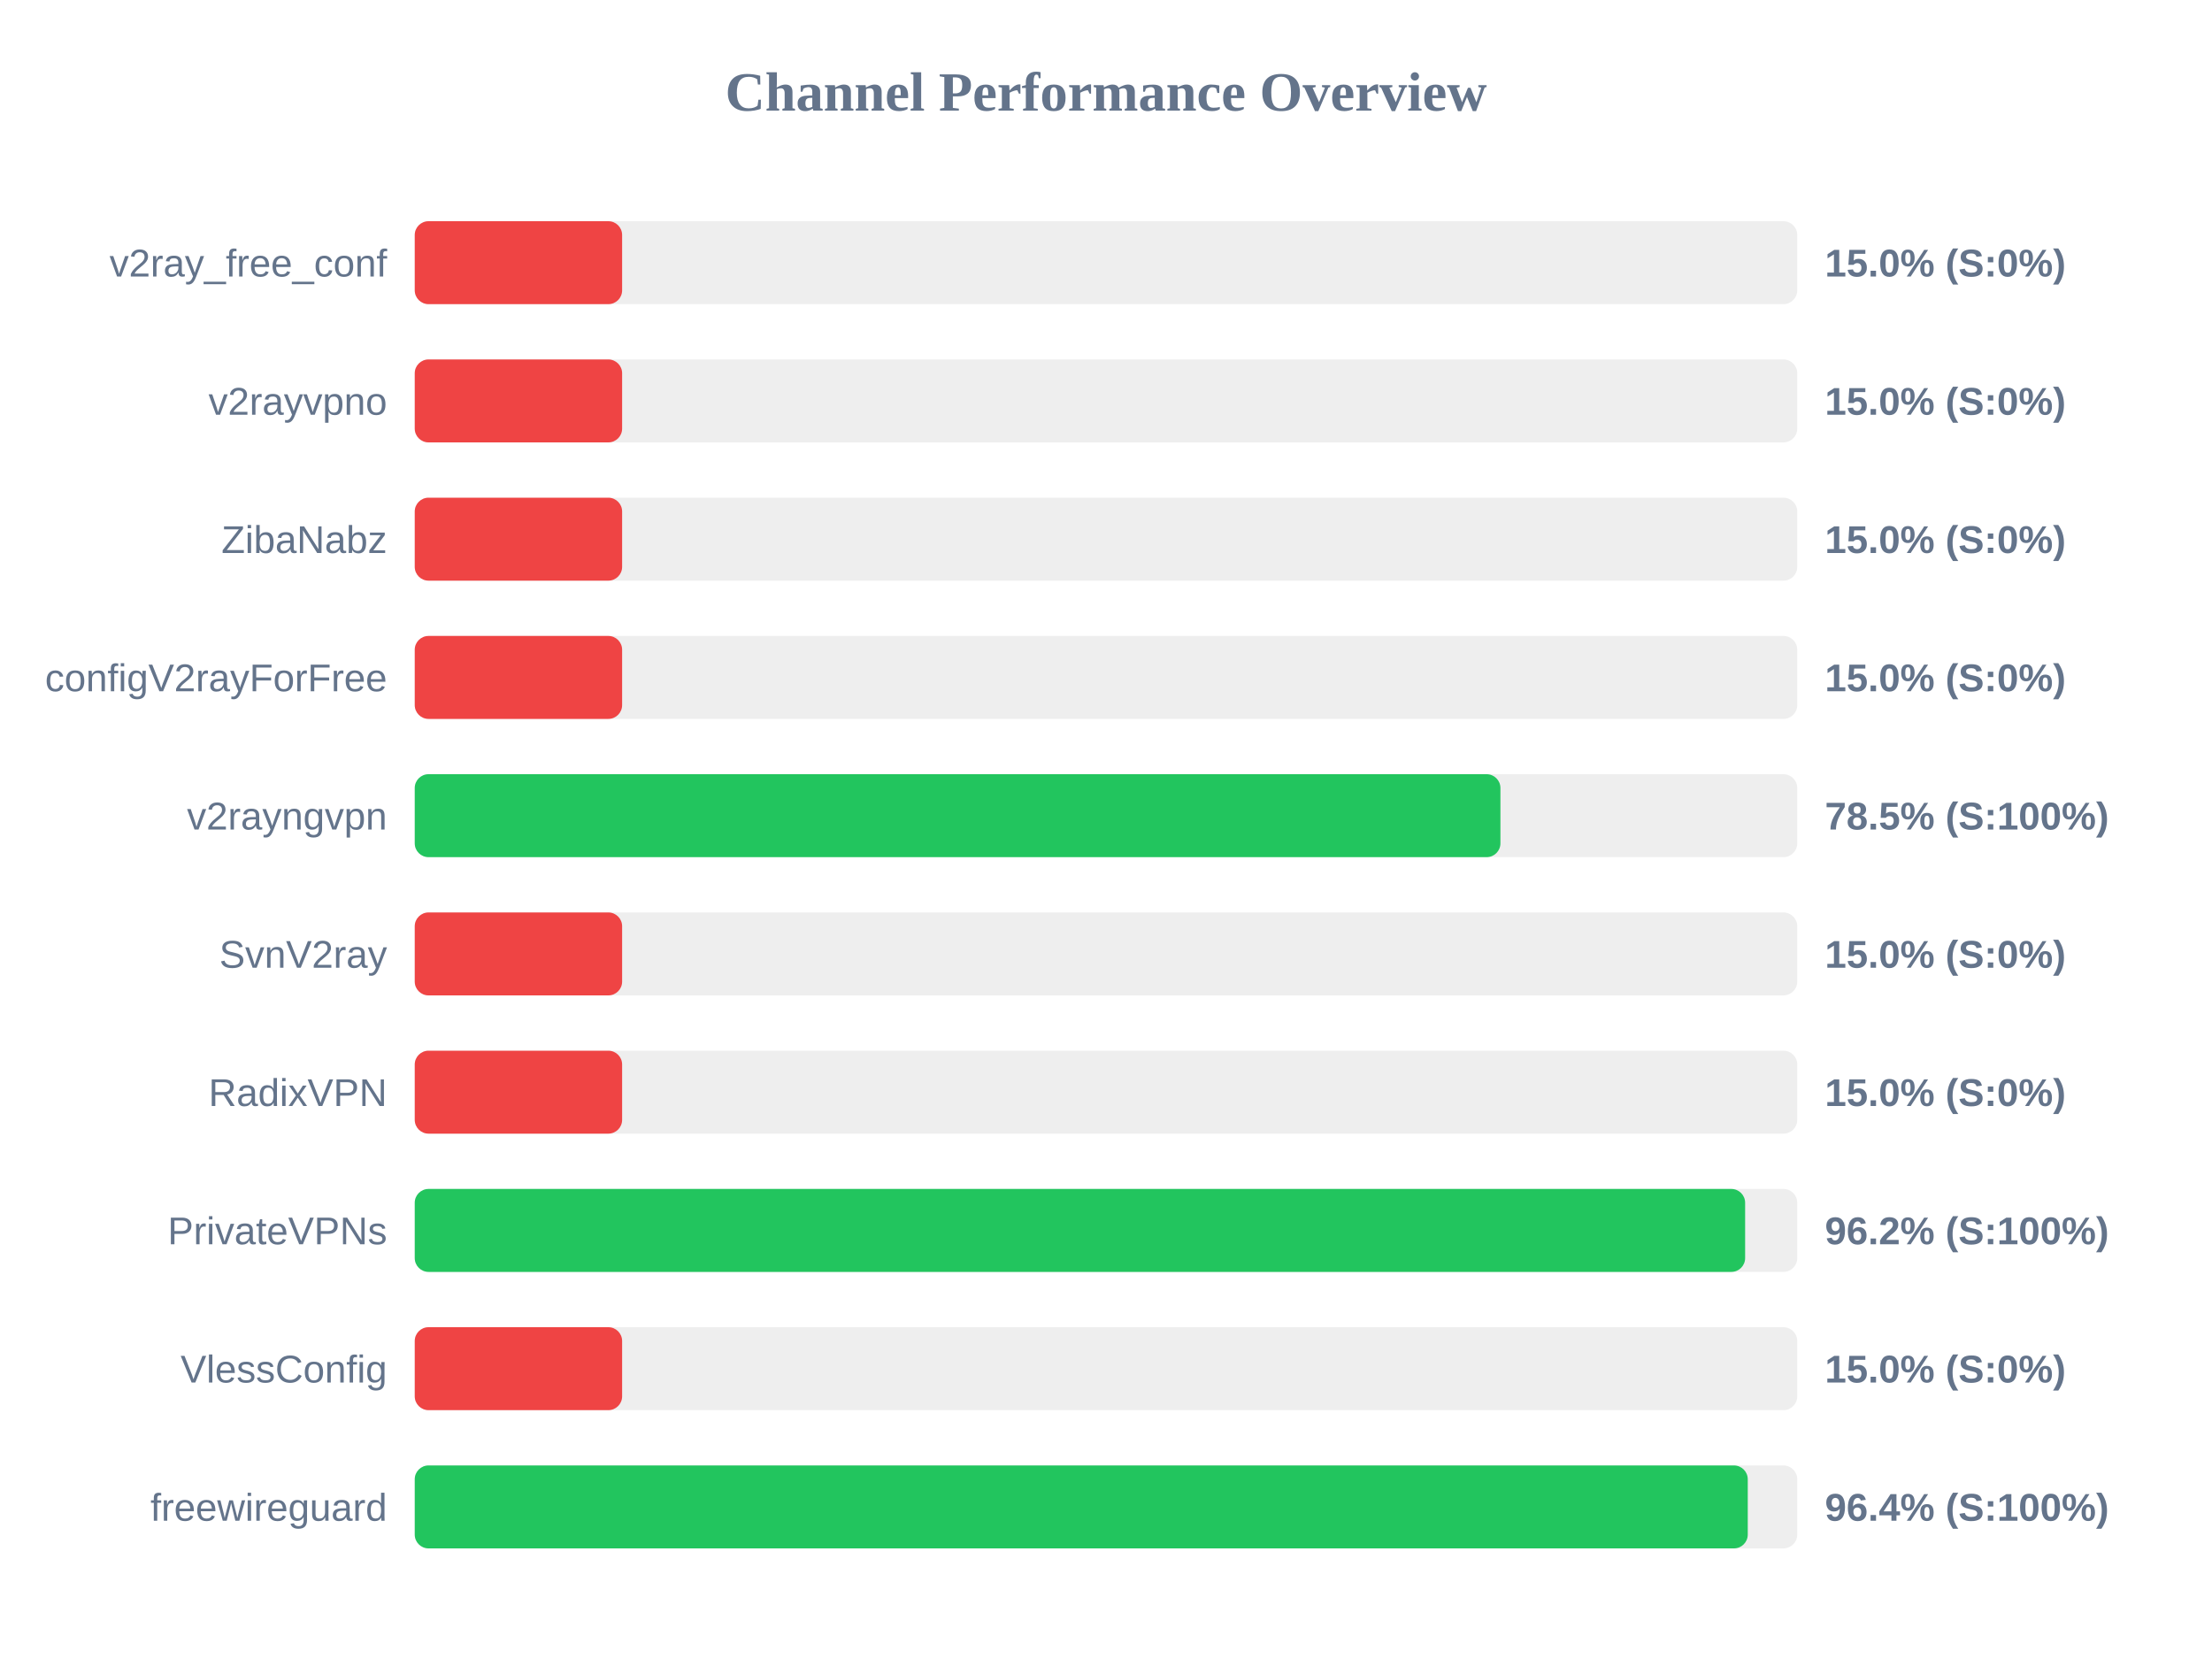
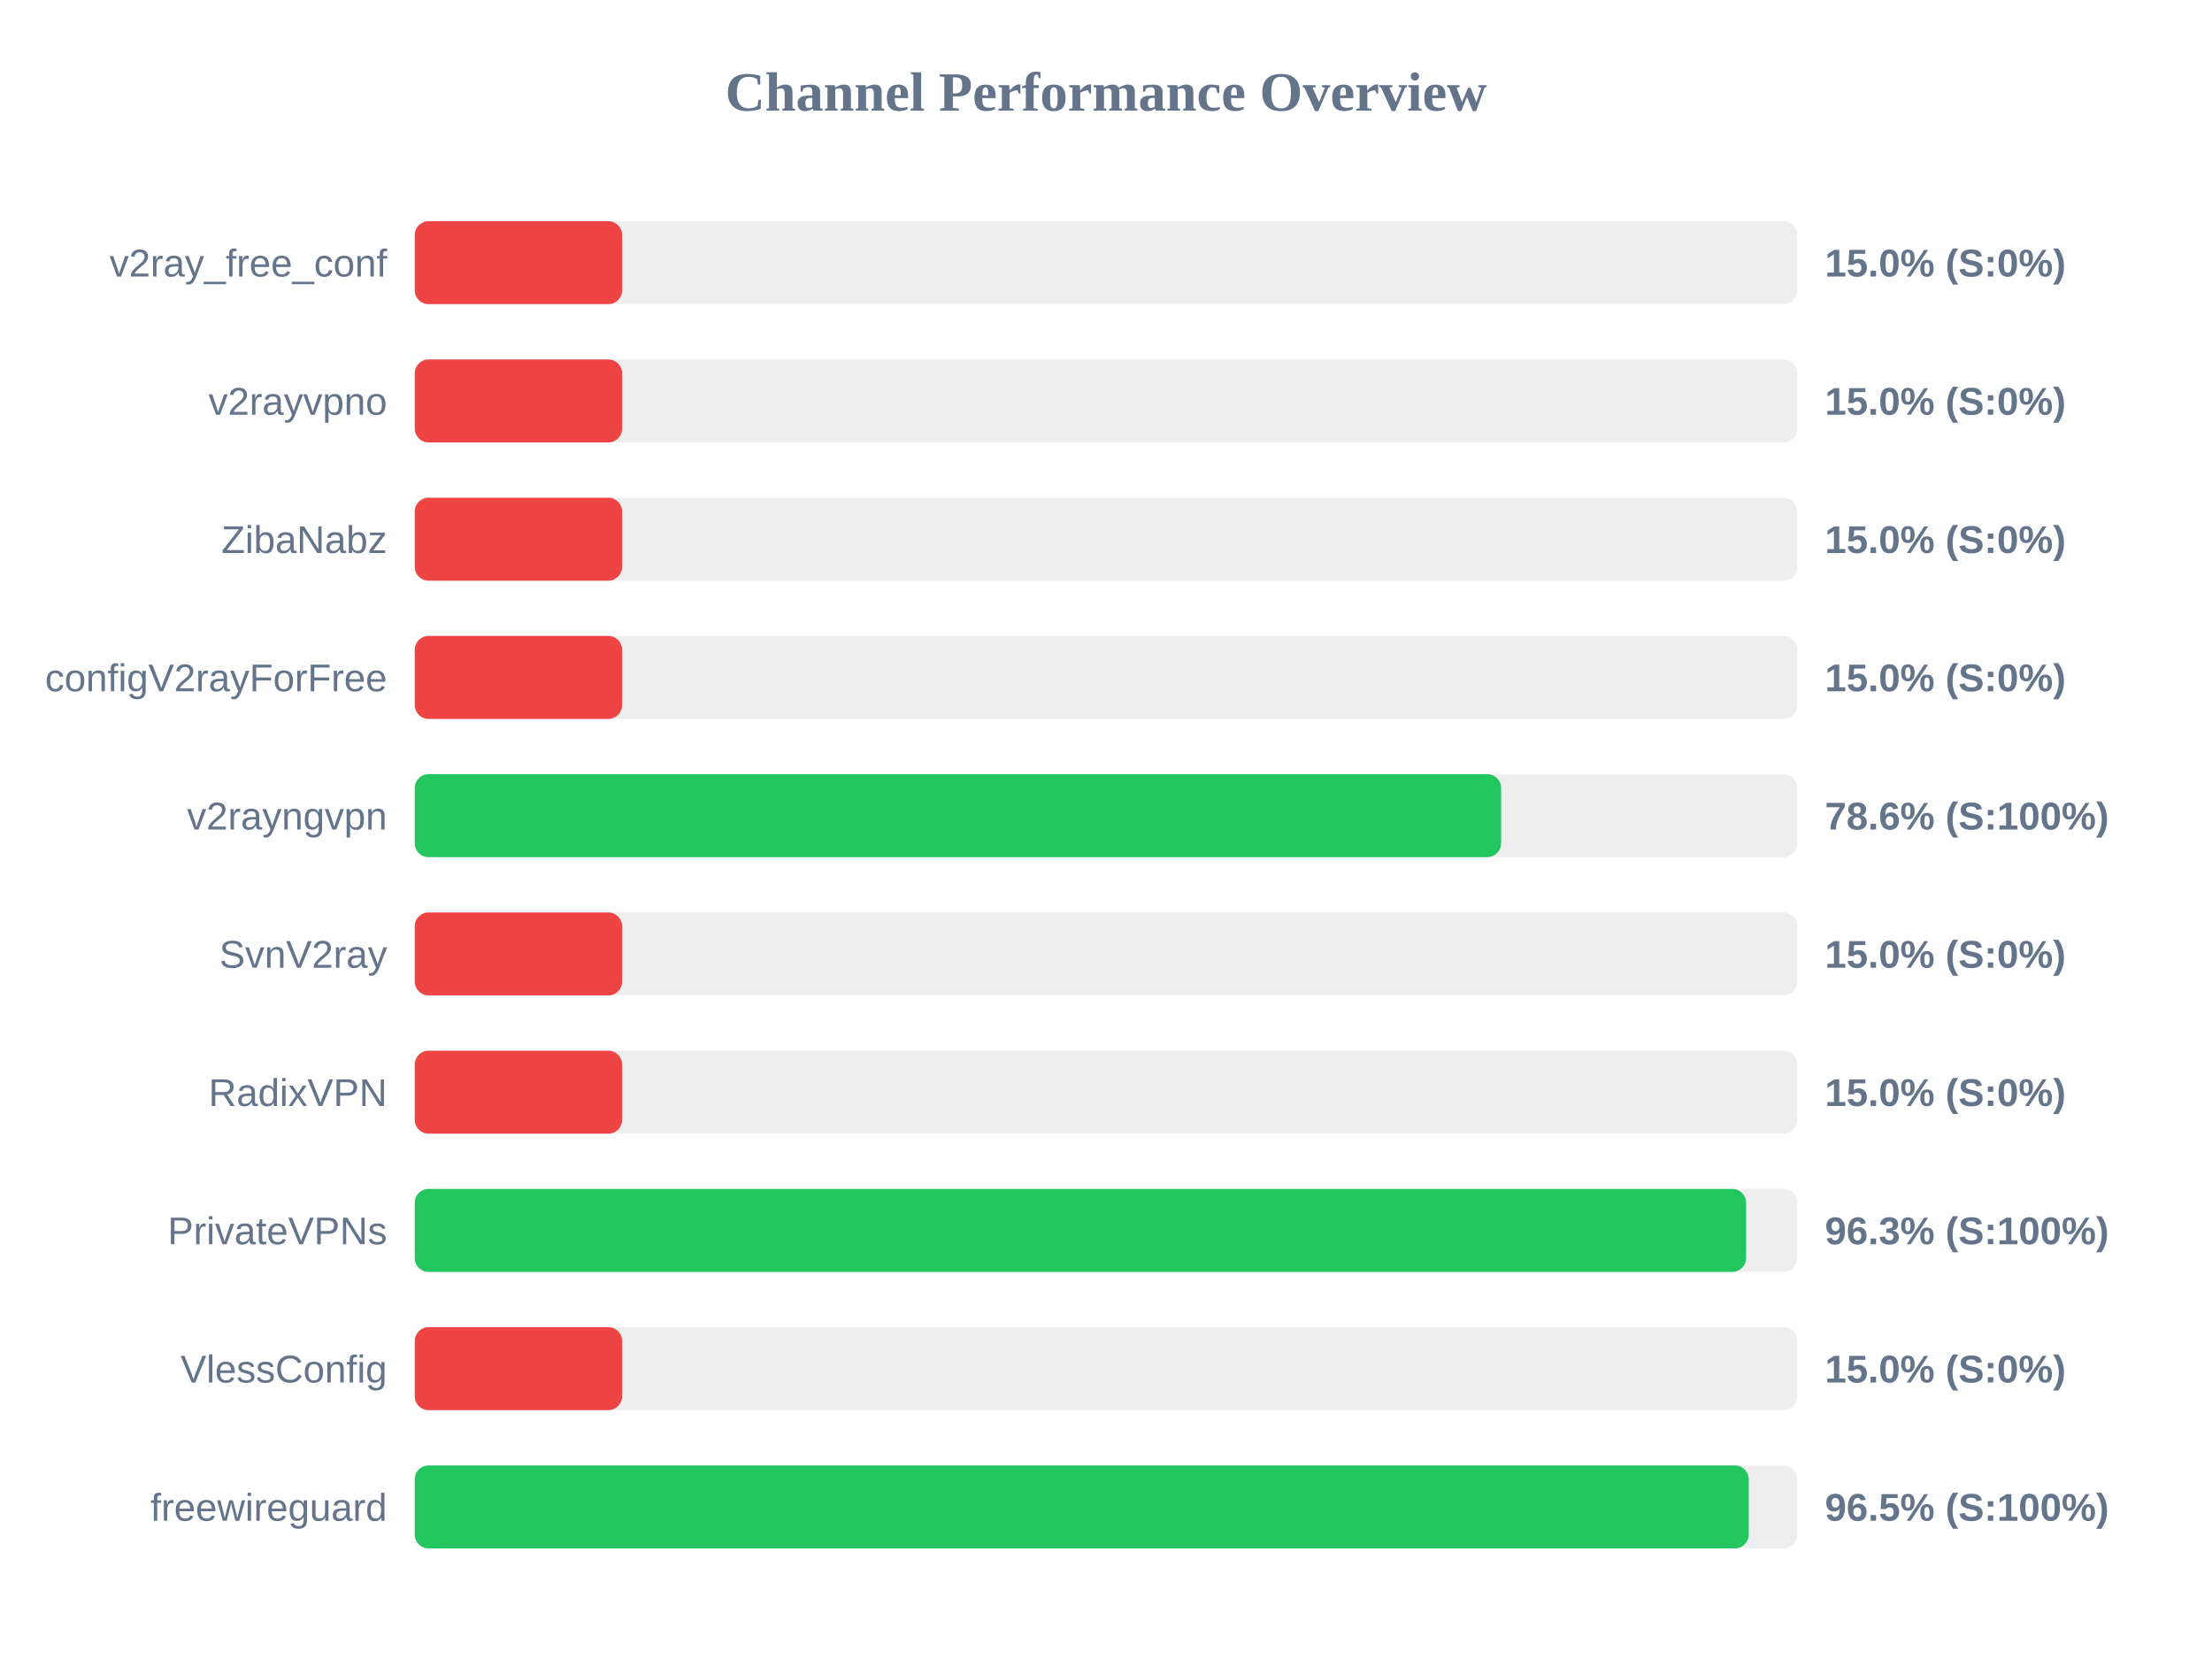
<svg xmlns="http://www.w3.org/2000/svg" width="800" height="600" version="1.1">
  <style>
        .row { font: 14px Arial; fill: #64748b; }
        .score { font: bold 14px Arial; fill: #64748b; }
    </style>
  <text x="400" y="40" text-anchor="middle" font-size="20px" font-weight="bold" fill="#64748b">Channel Performance Overview</text>
  <rect x="150" y="80" width="500" height="30" fill="#eee" rx="5" />
  <rect x="150" y="80" width="75.0" height="30" fill="#ef4444" rx="5" />
  <text x="140" y="100" text-anchor="end" class="row">v2ray_free_conf</text>
  <text x="660" y="100" text-anchor="start" class="score">15.0% (S:0%)</text>
  <rect x="150" y="130" width="500" height="30" fill="#eee" rx="5" />
  <rect x="150" y="130" width="75.0" height="30" fill="#ef4444" rx="5" />
  <text x="140" y="150" text-anchor="end" class="row">v2rayvpno</text>
  <text x="660" y="150" text-anchor="start" class="score">15.0% (S:0%)</text>
  <rect x="150" y="180" width="500" height="30" fill="#eee" rx="5" />
  <rect x="150" y="180" width="75.0" height="30" fill="#ef4444" rx="5" />
  <text x="140" y="200" text-anchor="end" class="row">ZibaNabz</text>
  <text x="660" y="200" text-anchor="start" class="score">15.0% (S:0%)</text>
  <rect x="150" y="230" width="500" height="30" fill="#eee" rx="5" />
  <rect x="150" y="230" width="75.0" height="30" fill="#ef4444" rx="5" />
  <text x="140" y="250" text-anchor="end" class="row">configV2rayForFree</text>
  <text x="660" y="250" text-anchor="start" class="score">15.0% (S:0%)</text>
  <rect x="150" y="280" width="500" height="30" fill="#eee" rx="5" />
-   <rect x="150" y="280" width="392.65" height="30" fill="#22c55e" rx="5" />
+   <rect x="150" y="280" width="392.9" height="30" fill="#22c55e" rx="5" />
  <text x="140" y="300" text-anchor="end" class="row">v2rayngvpn</text>
-   <text x="660" y="300" text-anchor="start" class="score">78.5% (S:100%)</text>
+   <text x="660" y="300" text-anchor="start" class="score">78.6% (S:100%)</text>
  <rect x="150" y="330" width="500" height="30" fill="#eee" rx="5" />
  <rect x="150" y="330" width="75.0" height="30" fill="#ef4444" rx="5" />
  <text x="140" y="350" text-anchor="end" class="row">SvnV2ray</text>
  <text x="660" y="350" text-anchor="start" class="score">15.0% (S:0%)</text>
  <rect x="150" y="380" width="500" height="30" fill="#eee" rx="5" />
  <rect x="150" y="380" width="75.0" height="30" fill="#ef4444" rx="5" />
  <text x="140" y="400" text-anchor="end" class="row">RadixVPN</text>
  <text x="660" y="400" text-anchor="start" class="score">15.0% (S:0%)</text>
  <rect x="150" y="430" width="500" height="30" fill="#eee" rx="5" />
-   <rect x="150" y="430" width="481.15" height="30" fill="#22c55e" rx="5" />
+   <rect x="150" y="430" width="481.5" height="30" fill="#22c55e" rx="5" />
  <text x="140" y="450" text-anchor="end" class="row">PrivateVPNs</text>
-   <text x="660" y="450" text-anchor="start" class="score">96.2% (S:100%)</text>
+   <text x="660" y="450" text-anchor="start" class="score">96.3% (S:100%)</text>
  <rect x="150" y="480" width="500" height="30" fill="#eee" rx="5" />
  <rect x="150" y="480" width="75.0" height="30" fill="#ef4444" rx="5" />
  <text x="140" y="500" text-anchor="end" class="row">VlessConfig</text>
  <text x="660" y="500" text-anchor="start" class="score">15.0% (S:0%)</text>
  <rect x="150" y="530" width="500" height="30" fill="#eee" rx="5" />
-   <rect x="150" y="530" width="482.1" height="30" fill="#22c55e" rx="5" />
+   <rect x="150" y="530" width="482.45" height="30" fill="#22c55e" rx="5" />
  <text x="140" y="550" text-anchor="end" class="row">freewireguard</text>
-   <text x="660" y="550" text-anchor="start" class="score">96.4% (S:100%)</text>
+   <text x="660" y="550" text-anchor="start" class="score">96.5% (S:100%)</text>
</svg>
